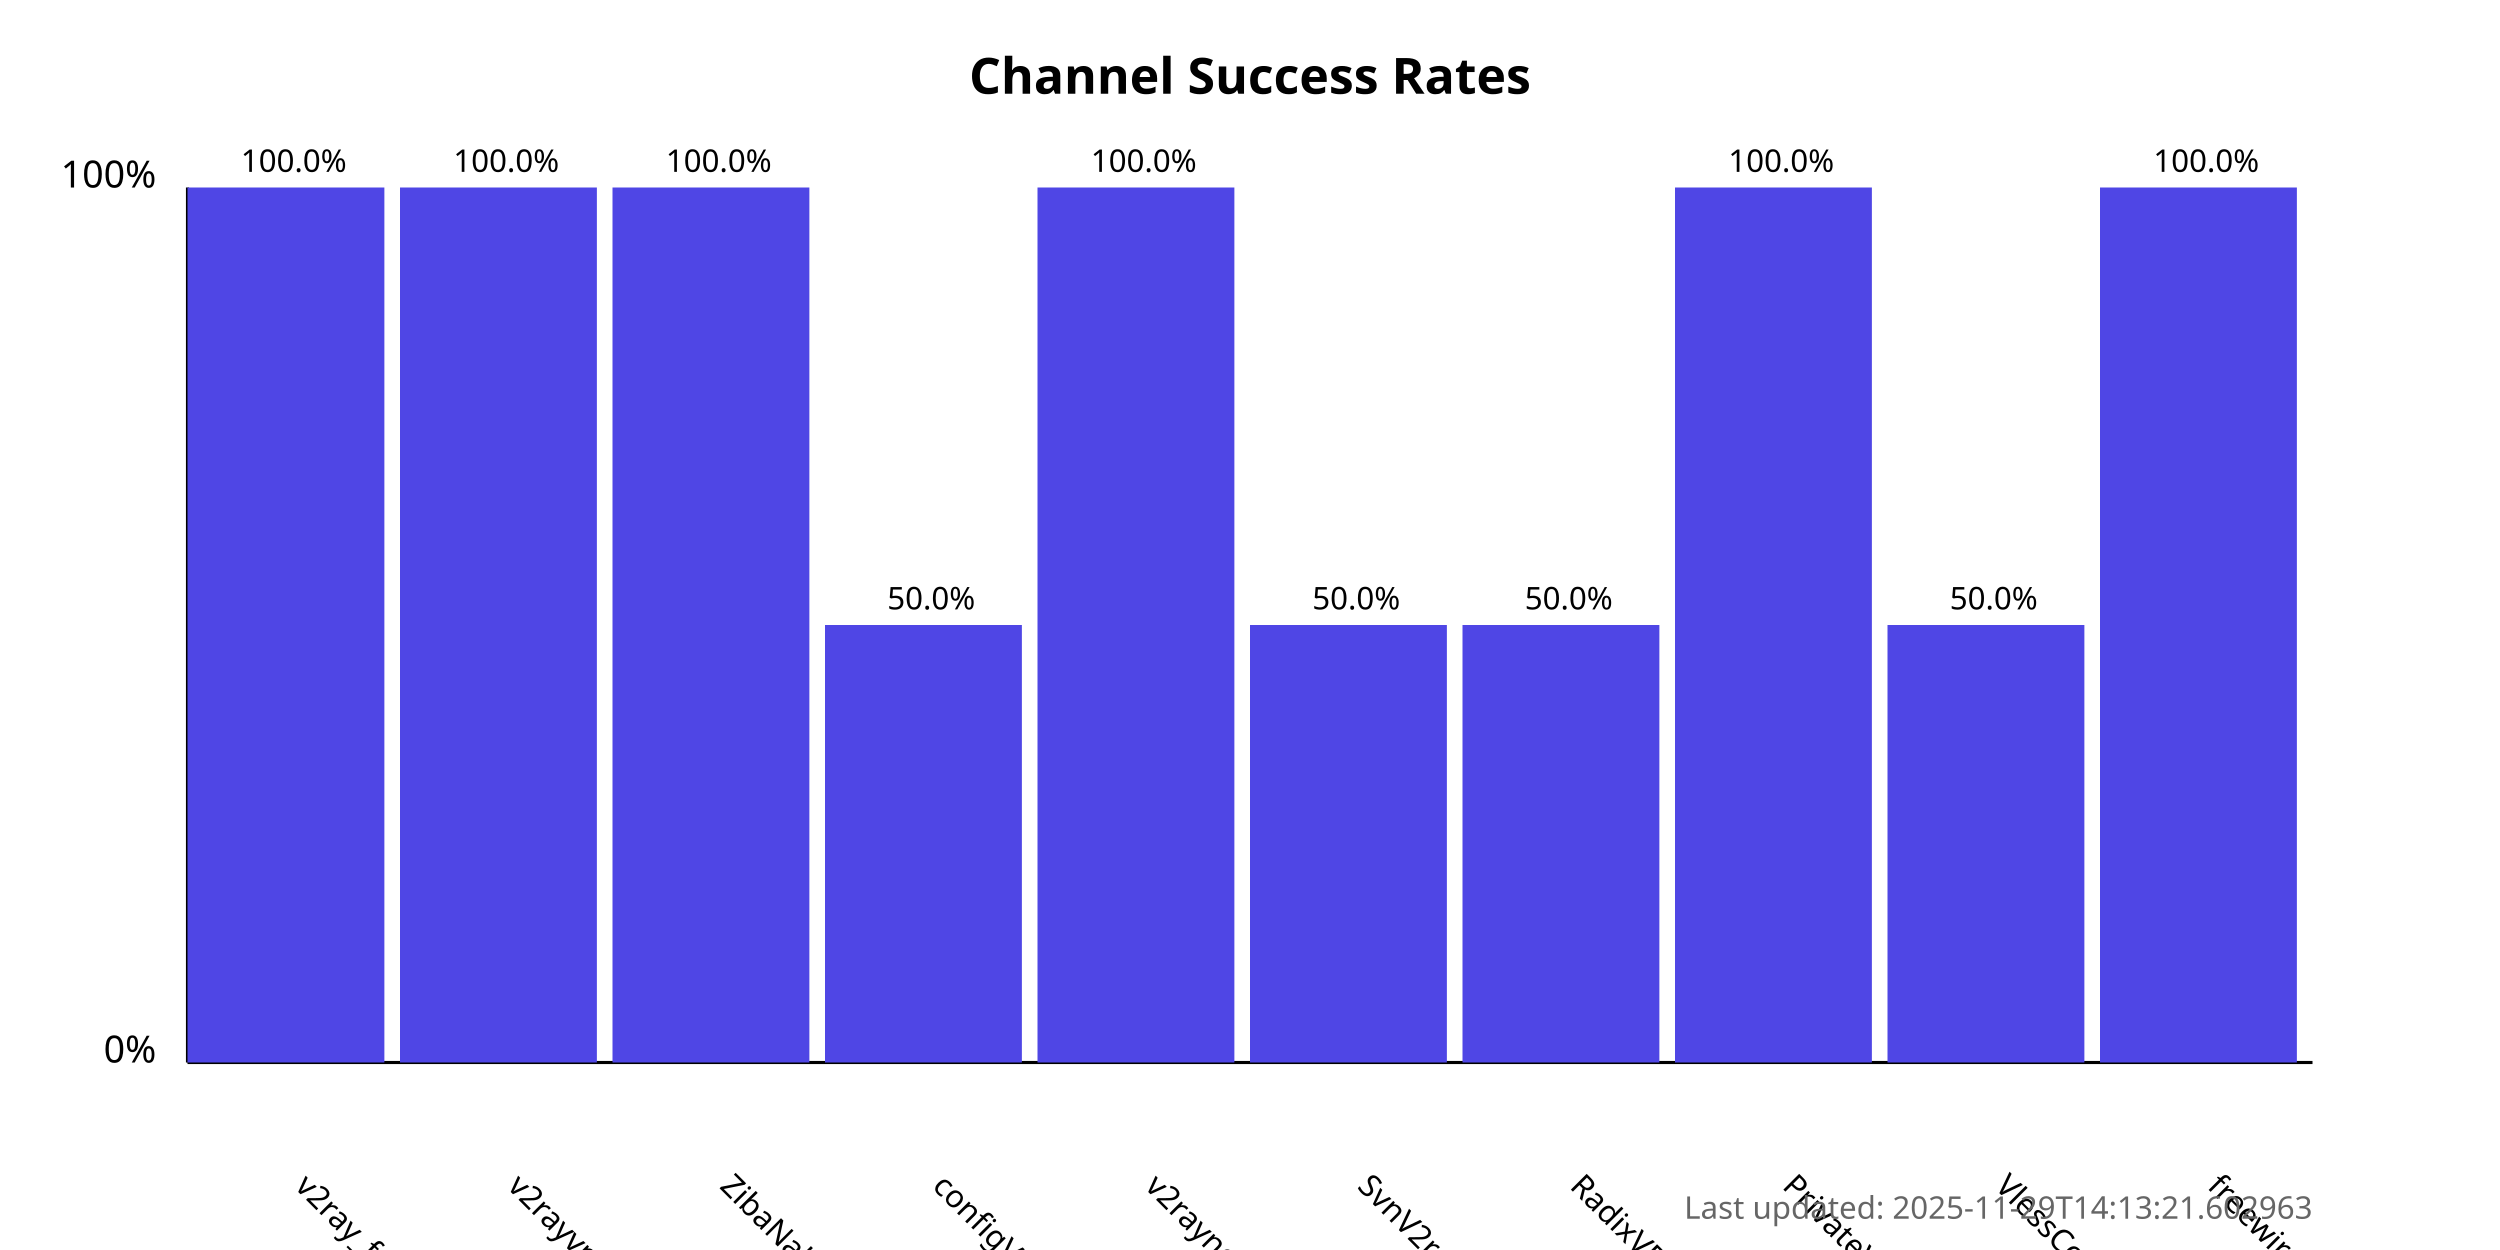
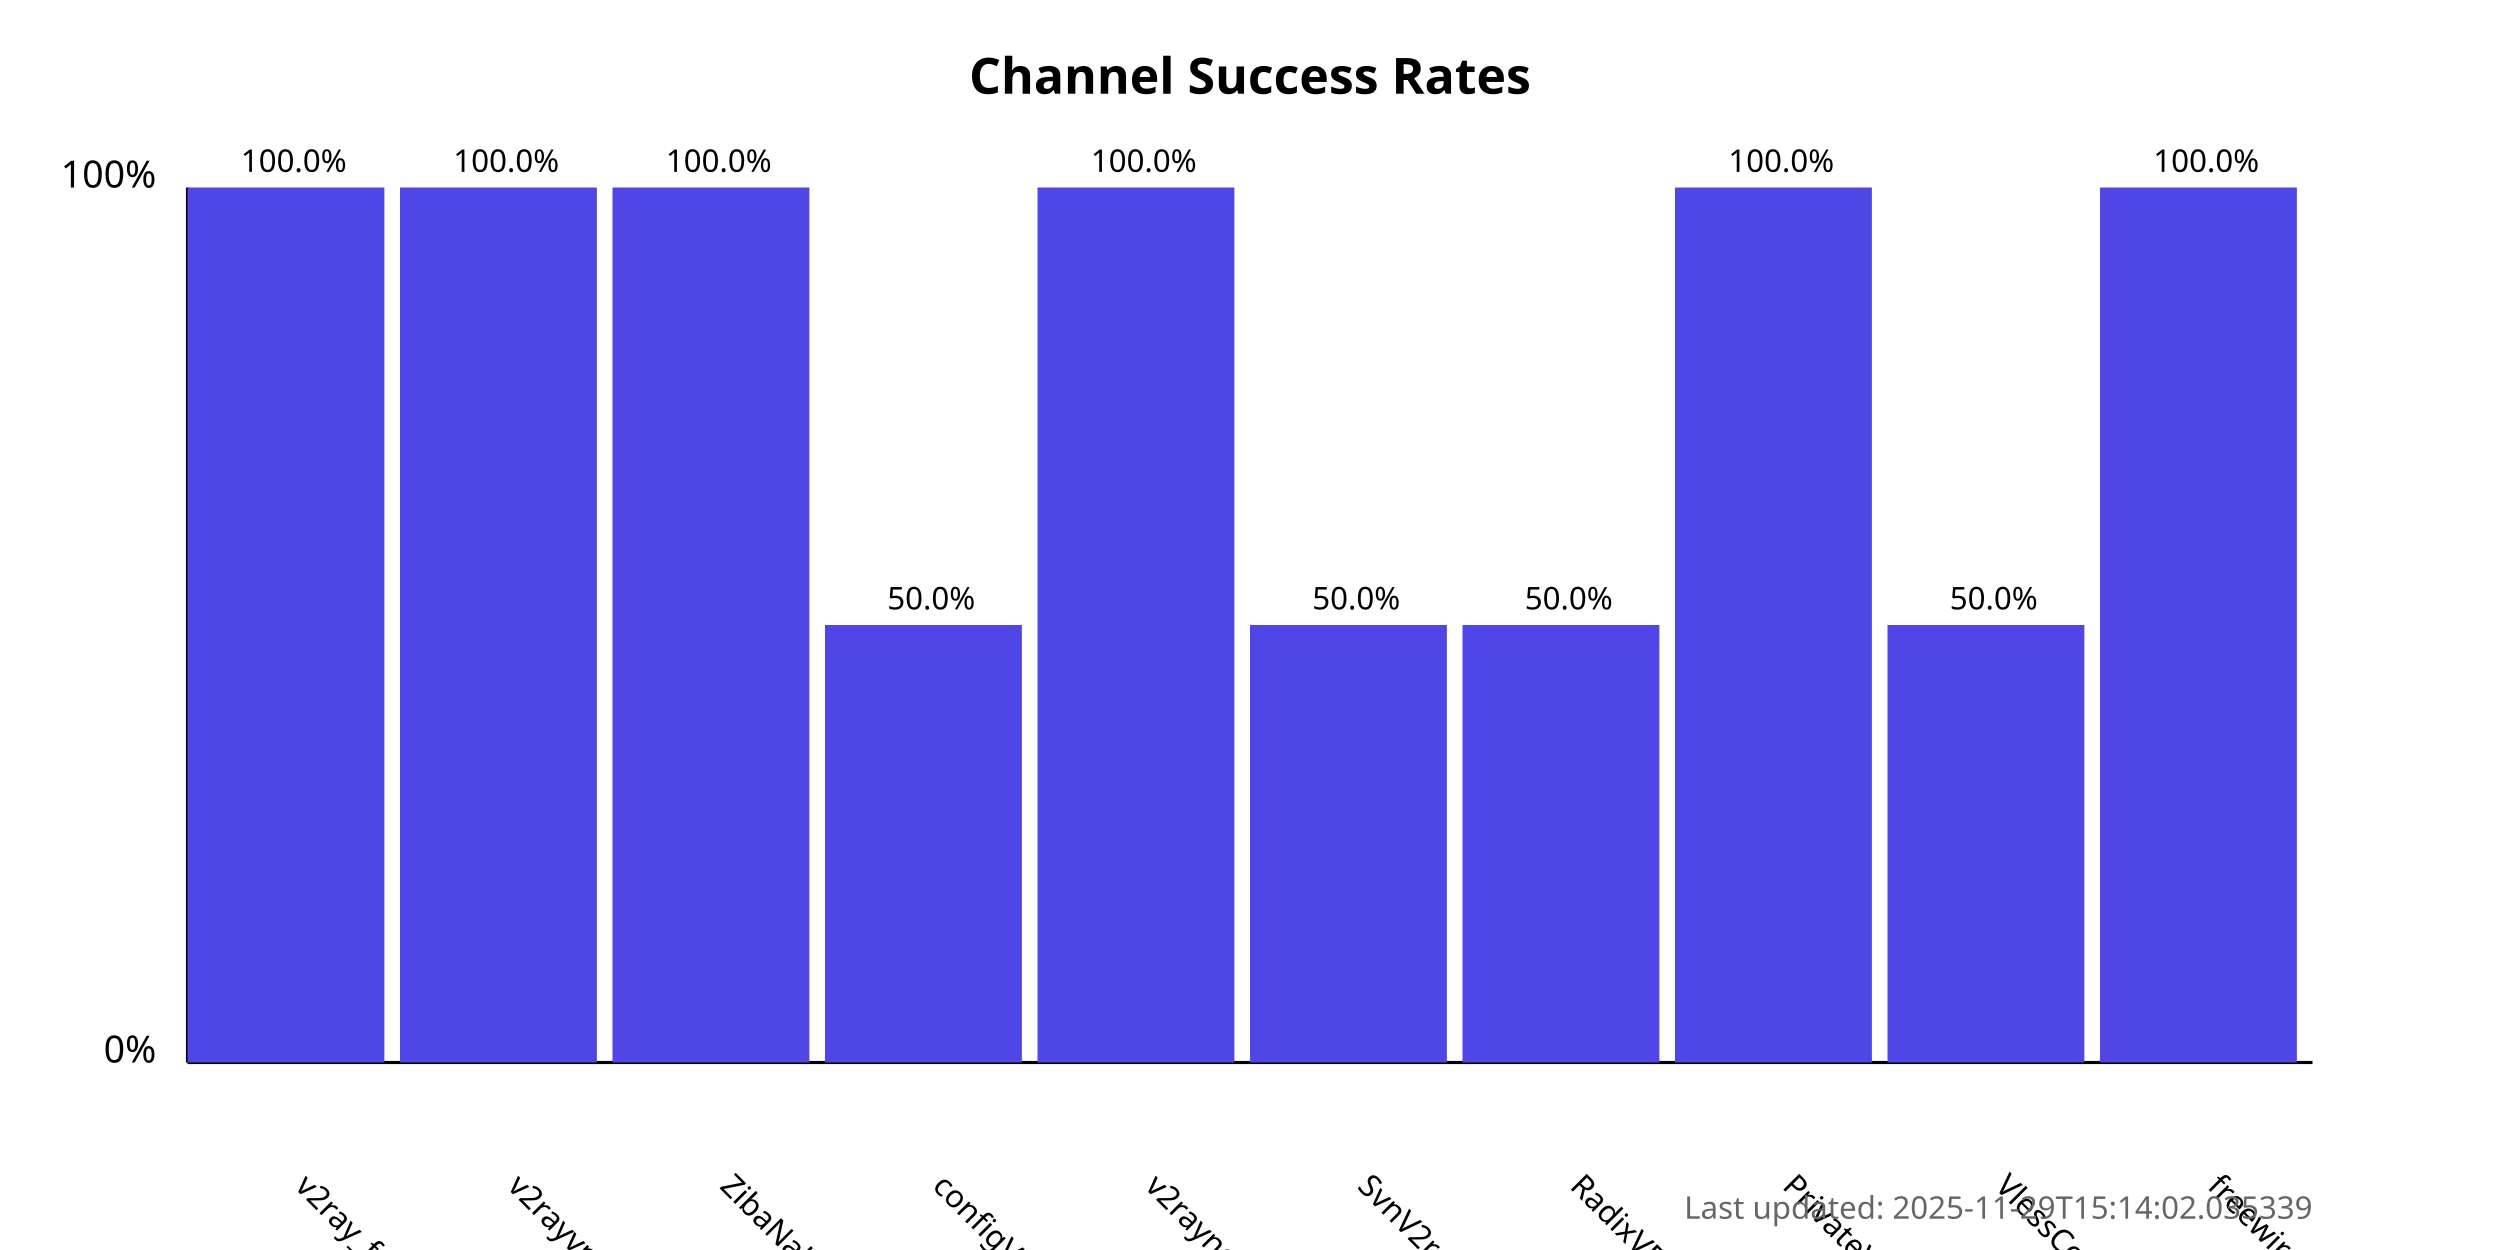
<svg xmlns="http://www.w3.org/2000/svg" width="800" height="400">
  <style>
            .chart-title { font: bold 16px sans-serif; }
            .axis-label { font: 12px sans-serif; }
            .tick-label { font: 10px sans-serif; }
            .bar { fill: #4f46e5; }
            .bar:hover { fill: #6366f1; }
            .timestamp { font: 10px sans-serif; fill: #666; }
        </style>
  <text x="400.0" y="30" text-anchor="middle" class="chart-title">
            Channel Success Rates
        </text>
  <line x1="60" y1="340" x2="60" y2="60" stroke="black" stroke-width="1" />
  <line x1="60" y1="340" x2="740" y2="340" stroke="black" stroke-width="1" />
  <text x="50" y="340" text-anchor="end" class="axis-label">0%</text>
  <text x="50" y="60" text-anchor="end" class="axis-label">100%</text>
  <g>
    <rect x="60" y="60.0" width="63.0" height="280.0" class="bar" />
    <text x="94.0" y="380" transform="rotate(45, 94.0, 380)" text-anchor="start" class="tick-label">
                v2ray_free_conf
            </text>
    <text x="94.0" y="55.0" text-anchor="middle" class="tick-label">
                100.0%
            </text>
  </g>
  <g>
    <rect x="128.0" y="60.0" width="63.0" height="280.0" class="bar" />
    <text x="162.0" y="380" transform="rotate(45, 162.0, 380)" text-anchor="start" class="tick-label">
                v2rayvpno
            </text>
    <text x="162.0" y="55.0" text-anchor="middle" class="tick-label">
                100.0%
            </text>
  </g>
  <g>
    <rect x="196.0" y="60.0" width="63.0" height="280.0" class="bar" />
    <text x="230.0" y="380" transform="rotate(45, 230.0, 380)" text-anchor="start" class="tick-label">
                ZibaNabz
            </text>
    <text x="230.0" y="55.0" text-anchor="middle" class="tick-label">
                100.0%
            </text>
  </g>
  <g>
    <rect x="264.0" y="200.0" width="63.0" height="140.0" class="bar" />
    <text x="298.0" y="380" transform="rotate(45, 298.0, 380)" text-anchor="start" class="tick-label">
                configV2rayForFree
            </text>
    <text x="298.0" y="195.0" text-anchor="middle" class="tick-label">
                50.0%
            </text>
  </g>
  <g>
    <rect x="332.0" y="60.0" width="63.0" height="280.0" class="bar" />
    <text x="366.0" y="380" transform="rotate(45, 366.0, 380)" text-anchor="start" class="tick-label">
                v2rayngvpn
            </text>
    <text x="366.0" y="55.0" text-anchor="middle" class="tick-label">
                100.0%
            </text>
  </g>
  <g>
    <rect x="400.0" y="200.0" width="63.0" height="140.0" class="bar" />
    <text x="434.0" y="380" transform="rotate(45, 434.0, 380)" text-anchor="start" class="tick-label">
                SvnV2ray
            </text>
    <text x="434.0" y="195.0" text-anchor="middle" class="tick-label">
                50.0%
            </text>
  </g>
  <g>
    <rect x="468.0" y="200.0" width="63.0" height="140.0" class="bar" />
    <text x="502.0" y="380" transform="rotate(45, 502.0, 380)" text-anchor="start" class="tick-label">
                RadixVPN
            </text>
    <text x="502.0" y="195.0" text-anchor="middle" class="tick-label">
                50.0%
            </text>
  </g>
  <g>
    <rect x="536.0" y="60.0" width="63.0" height="280.0" class="bar" />
    <text x="570.0" y="380" transform="rotate(45, 570.0, 380)" text-anchor="start" class="tick-label">
                PrivateVPNs
            </text>
    <text x="570.0" y="55.0" text-anchor="middle" class="tick-label">
                100.0%
            </text>
  </g>
  <g>
    <rect x="604.0" y="200.0" width="63.0" height="140.0" class="bar" />
    <text x="638.0" y="380" transform="rotate(45, 638.0, 380)" text-anchor="start" class="tick-label">
                VlessConfig
            </text>
    <text x="638.0" y="195.0" text-anchor="middle" class="tick-label">
                50.0%
            </text>
  </g>
  <g>
    <rect x="672.0" y="60.0" width="63.0" height="280.0" class="bar" />
    <text x="706.0" y="380" transform="rotate(45, 706.0, 380)" text-anchor="start" class="tick-label">
                freewireguard
            </text>
    <text x="706.0" y="55.0" text-anchor="middle" class="tick-label">
                100.0%
            </text>
  </g>
  <text x="740" y="390" text-anchor="end" class="timestamp">
-             Last updated: 2025-11-29T14:13:21.602963
+             Last updated: 2025-11-29T15:14:02.035339
        </text>
</svg>
